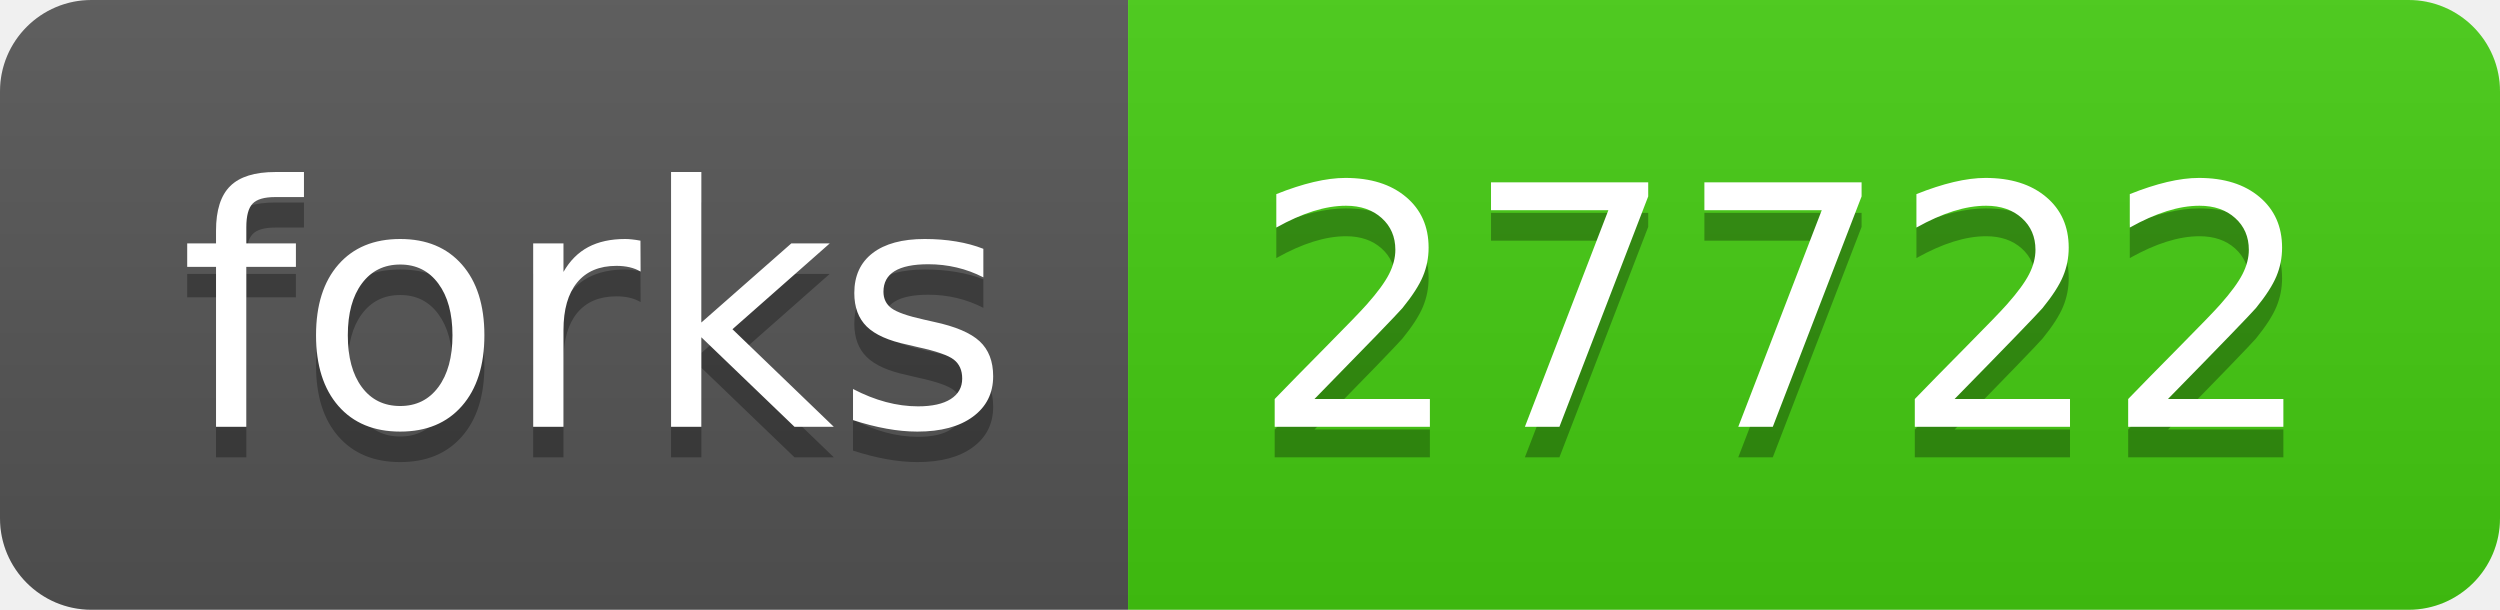
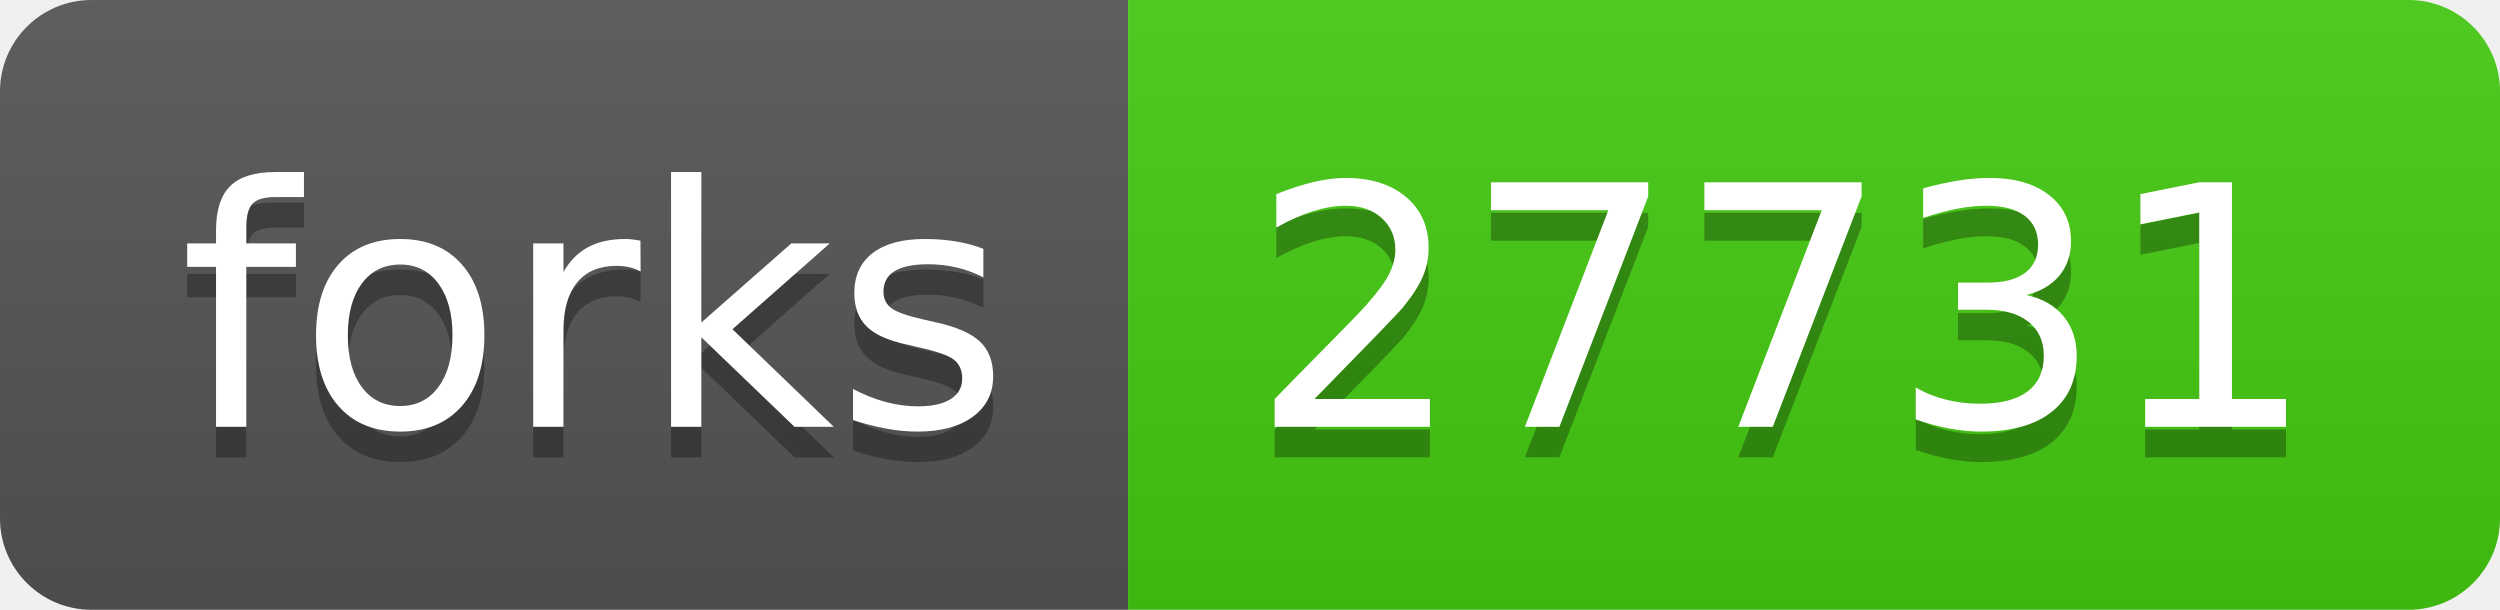
- <svg xmlns="http://www.w3.org/2000/svg" width="82" height="20" role="img" aria-label="forks: 27722">
+ <svg xmlns="http://www.w3.org/2000/svg" width="82" height="20" role="img" aria-label="forks: 27731">
  <linearGradient id="s" x2="0" y2="100%">
    <stop offset="0" stop-color="#bbb" stop-opacity=".1" />
    <stop offset="1" stop-opacity=".1" />
  </linearGradient>
  <clipPath id="r">
    <rect width="82" height="20" rx="3" fill="#fff" />
  </clipPath>
  <g clip-path="url(#r)">
    <rect width="37" height="20" fill="#555" />
    <rect x="37" width="45" height="20" fill="#4c1" />
    <rect width="82" height="20" fill="url(#s)" />
  </g>
  <g fill="#fff" text-anchor="middle" font-family="Verdana,Geneva,DejaVu Sans,sans-serif" text-rendering="geometricPrecision" font-size="110">
    <text aria-hidden="true" x="195" y="150" fill="#010101" fill-opacity=".3" transform="scale(.1)" textLength="270">forks</text>
    <text x="195" y="140" transform="scale(.1)" fill="#fff" textLength="270">forks</text>
-     <text aria-hidden="true" x="585" y="150" fill="#010101" fill-opacity=".3" transform="scale(.1)" textLength="350">27722</text>
-     <text x="585" y="140" transform="scale(.1)" fill="#fff" textLength="350">27722</text>
+     <text aria-hidden="true" x="585" y="150" fill="#010101" fill-opacity=".3" transform="scale(.1)" textLength="350">27731</text>
+     <text x="585" y="140" transform="scale(.1)" fill="#fff" textLength="350">27731</text>
  </g>
</svg>
